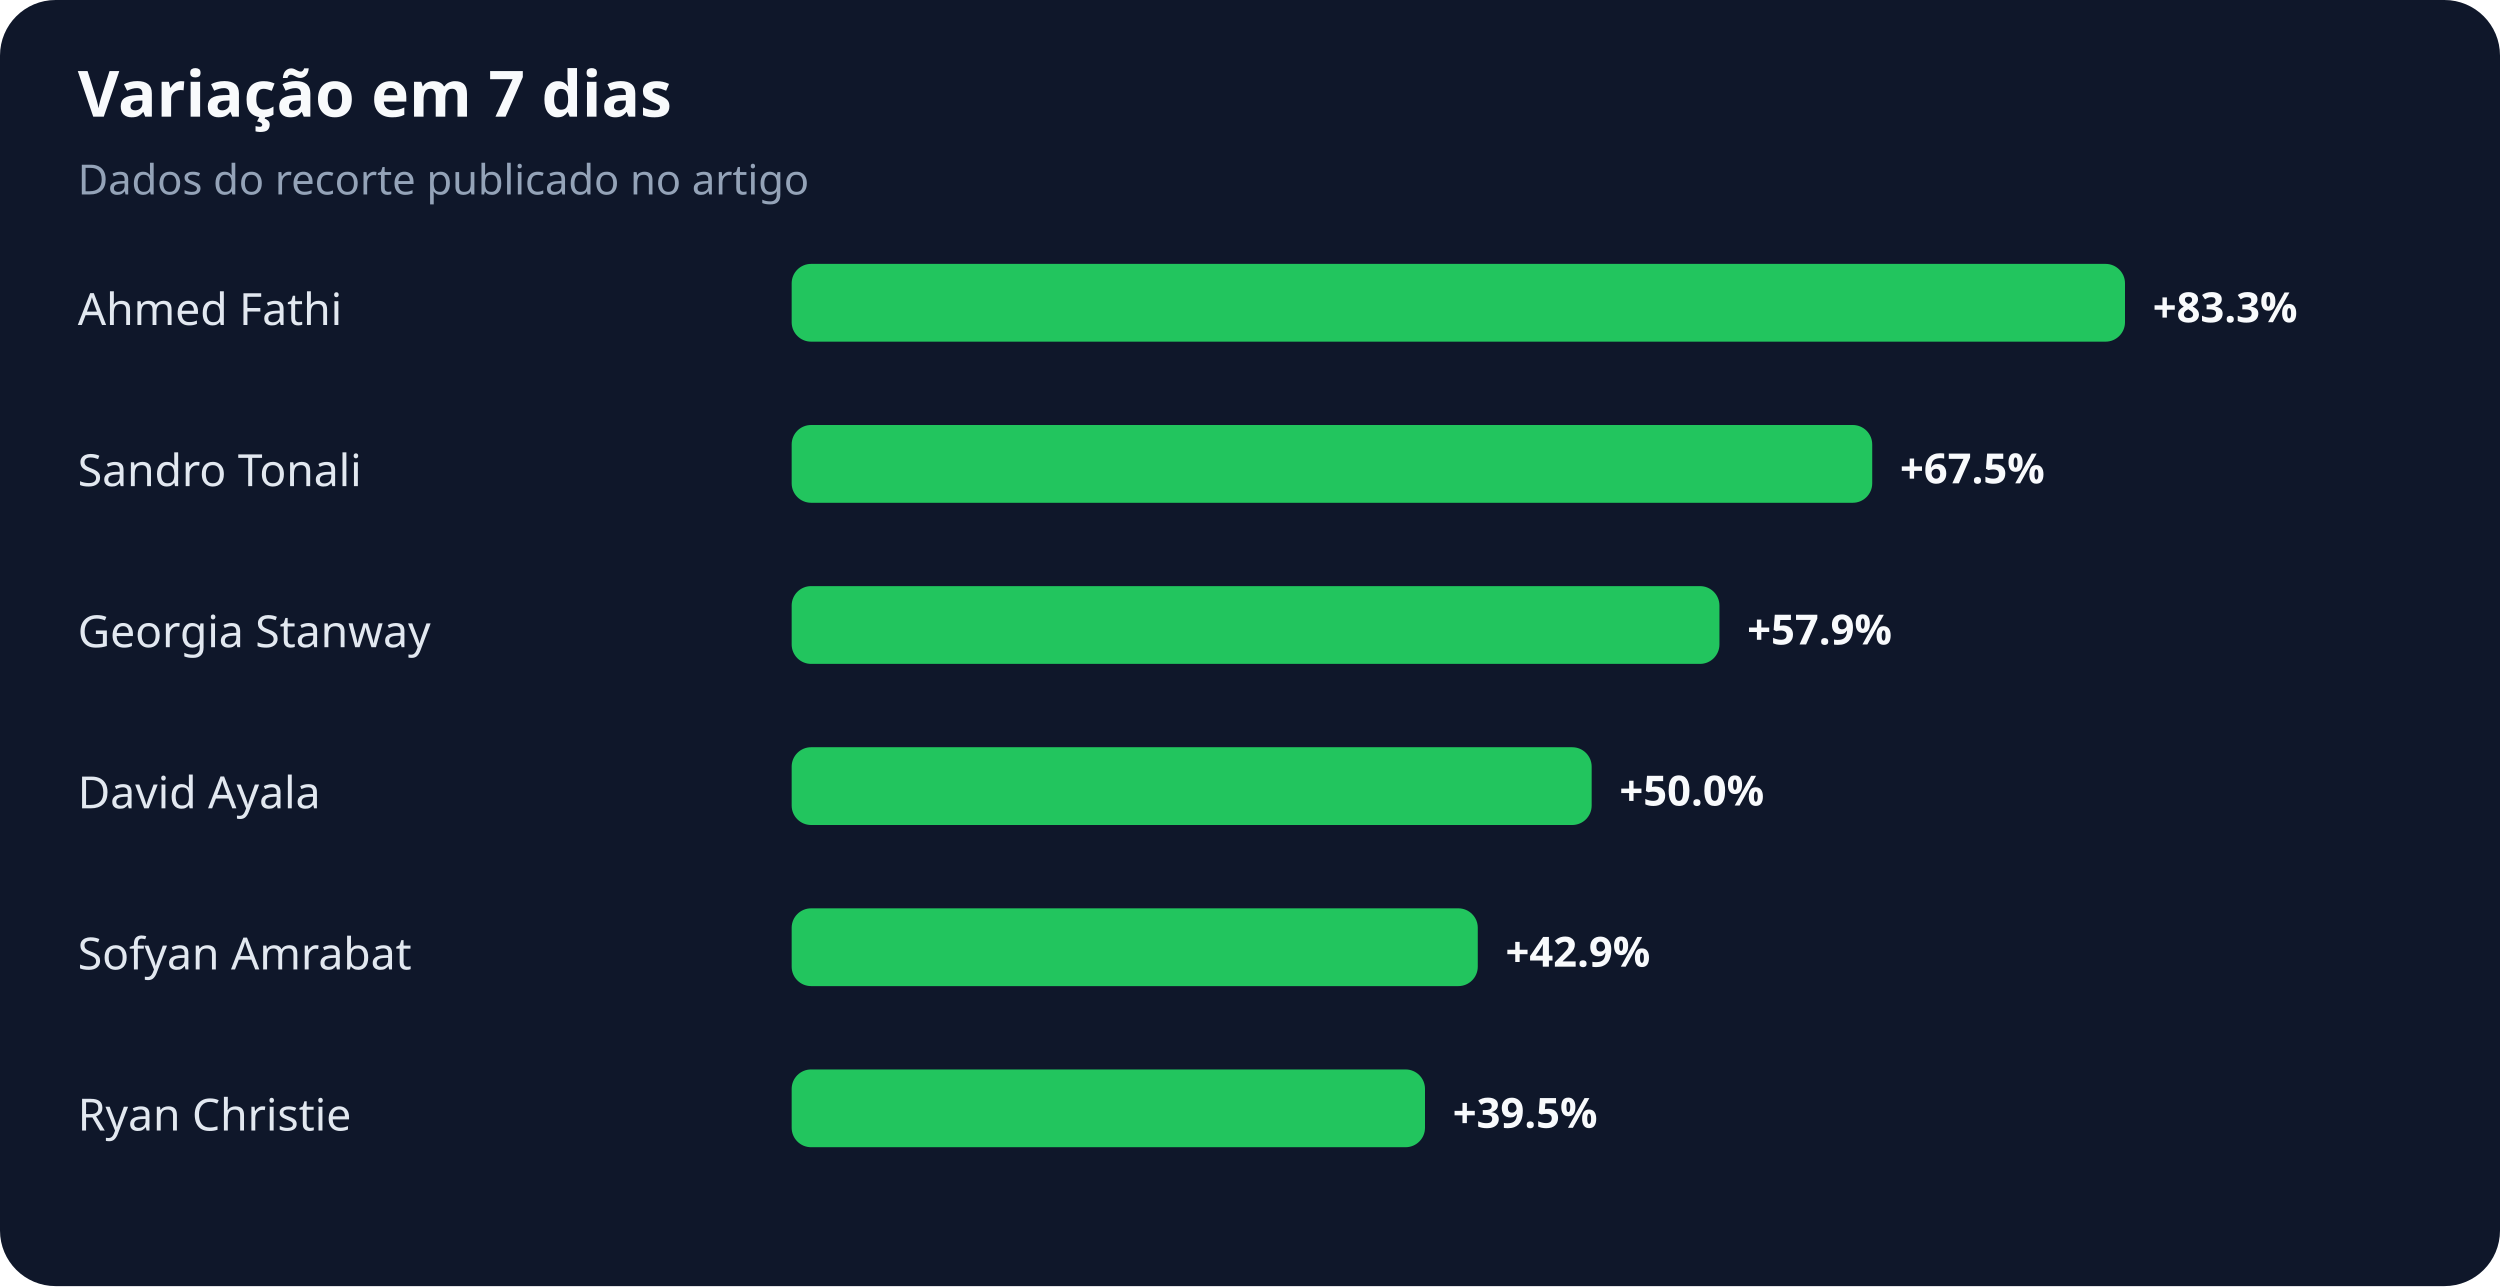
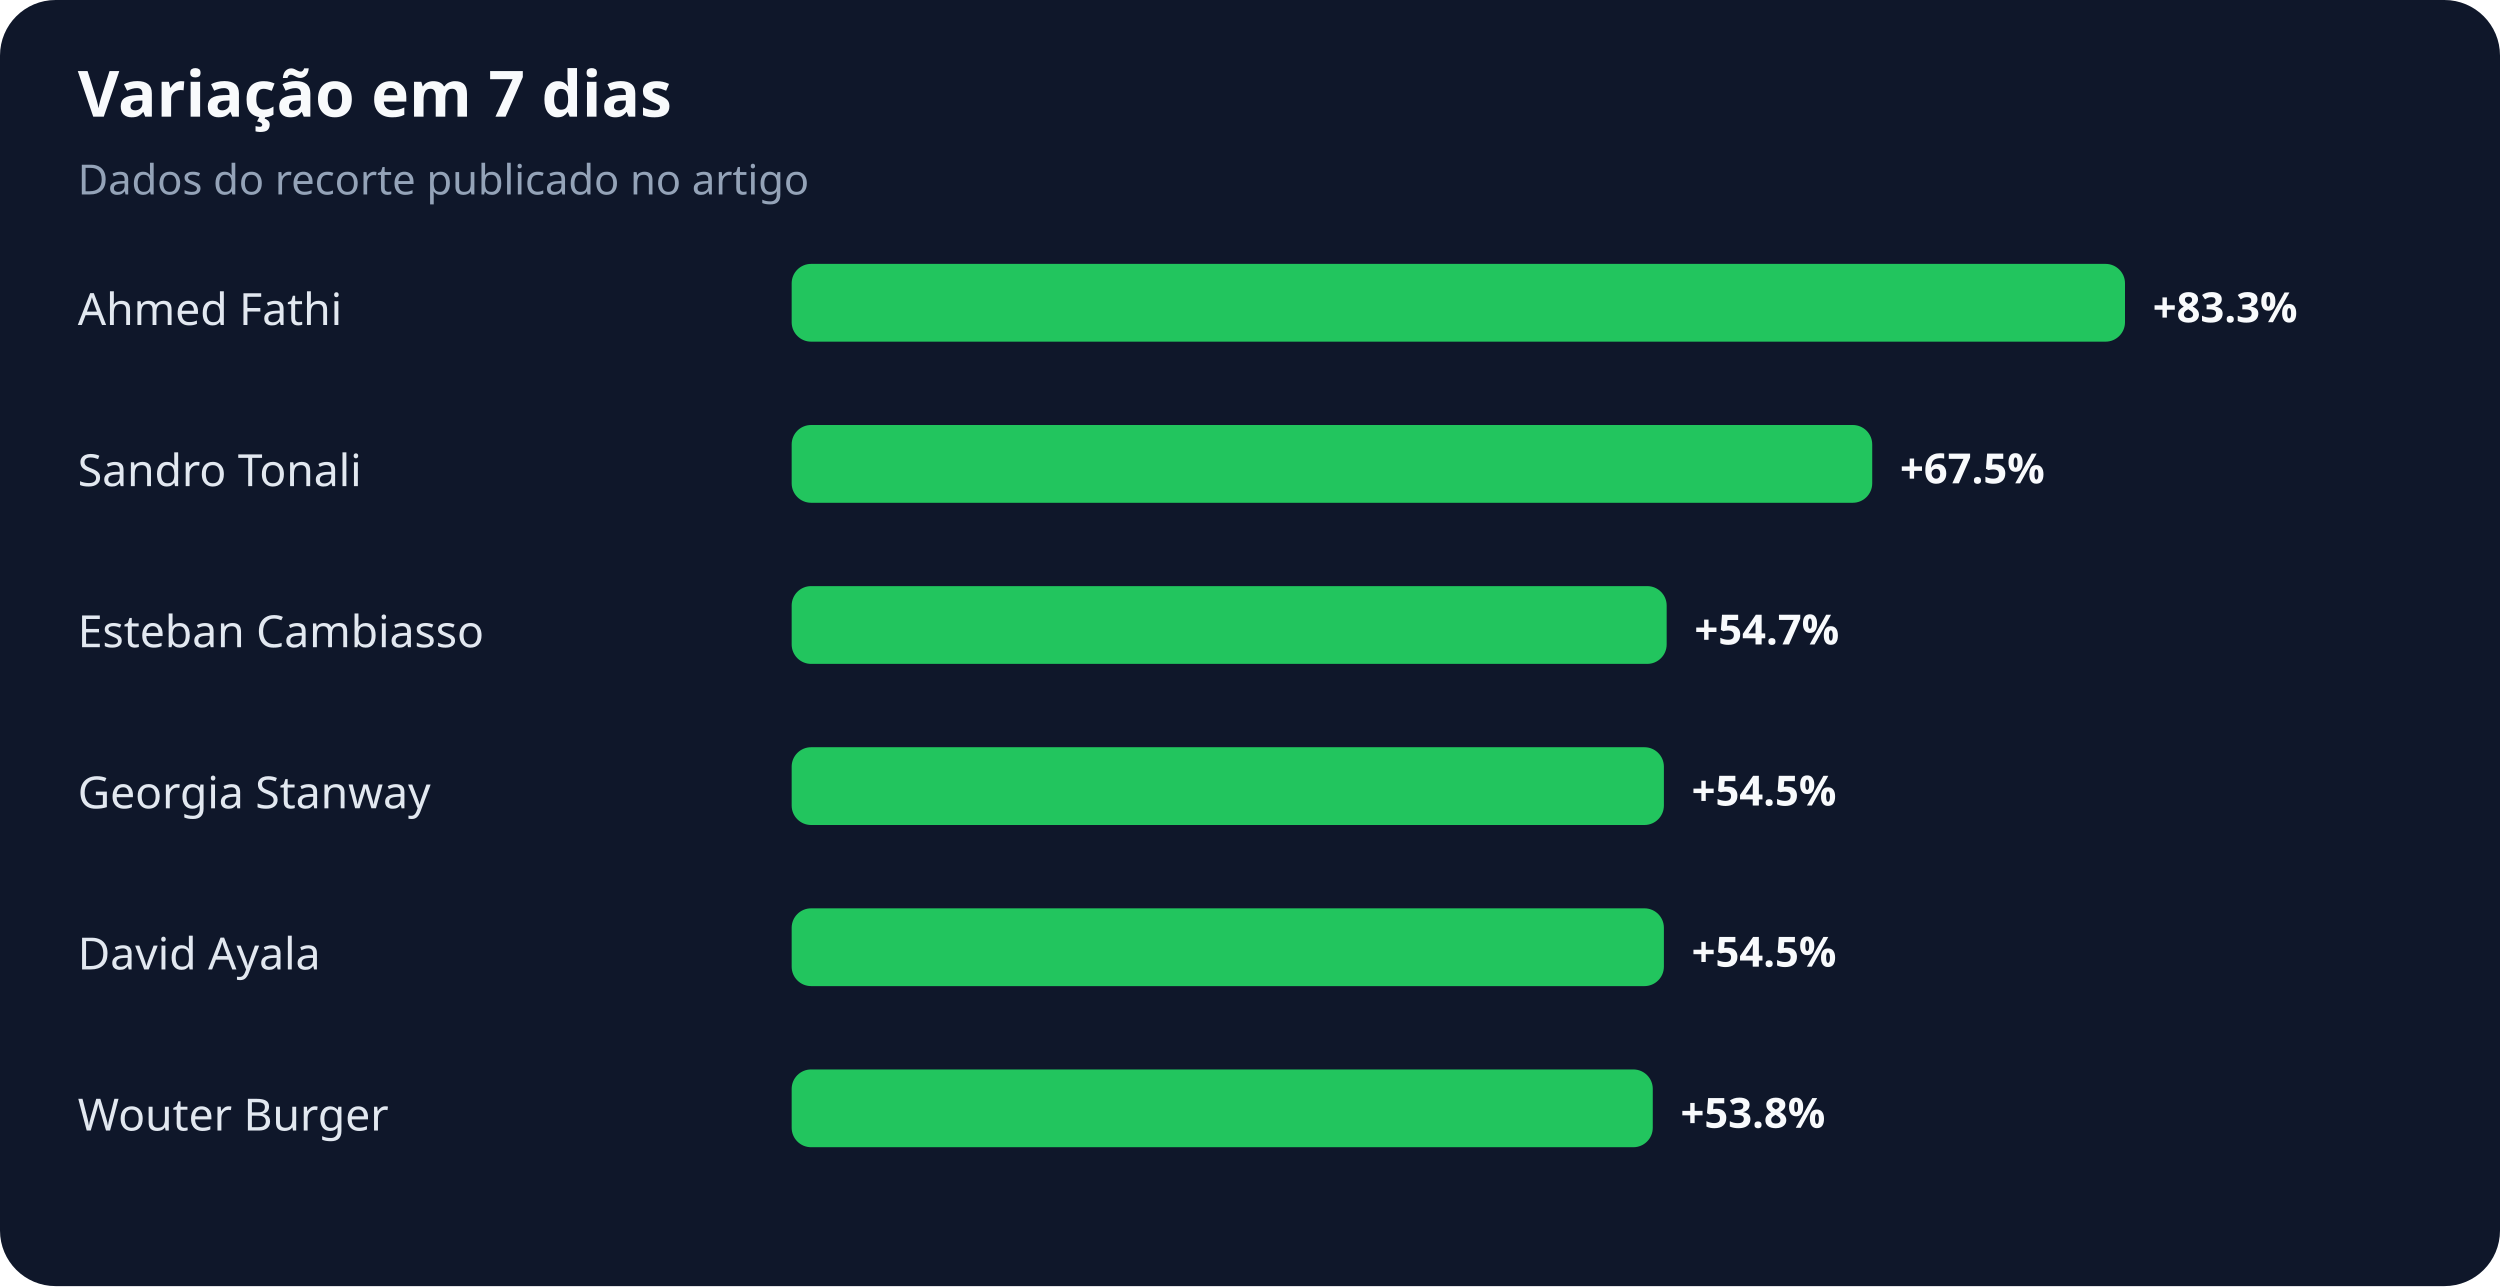
<svg xmlns="http://www.w3.org/2000/svg" width="900" height="463" viewBox="0 0 900 463" role="img" aria-labelledby="title desc">
  <rect width="100%" height="100%" rx="20" fill="#0f172a" />
  <text x="28" y="42" fill="#f8fafc" font-family="system-ui,sans-serif" font-size="23" font-weight="700">Variação em 7 dias</text>
  <text x="28" y="70" fill="#94a3b8" font-family="system-ui,sans-serif" font-size="15">Dados do recorte publicado no artigo</text>
  <text x="28" y="117" fill="#e2e8f0" font-family="system-ui,sans-serif" font-size="16">Ahmed Fathi</text>
  <rect x="285" y="95" width="480" height="28" rx="7" fill="#22c55e" />
  <text x="775" y="116" fill="#f8fafc" font-family="system-ui,sans-serif" font-size="15" font-weight="700">+83.3%</text>
  <text x="28" y="175" fill="#e2e8f0" font-family="system-ui,sans-serif" font-size="16">Sandro Tonali</text>
  <rect x="285" y="153" width="389" height="28" rx="7" fill="#22c55e" />
  <text x="684" y="174" fill="#f8fafc" font-family="system-ui,sans-serif" font-size="15" font-weight="700">+67.5%</text>
-   <text x="28" y="233" fill="#e2e8f0" font-family="system-ui,sans-serif" font-size="16">Georgia Stanway</text>
-   <rect x="285" y="211" width="334" height="28" rx="7" fill="#22c55e" />
-   <text x="629" y="232" fill="#f8fafc" font-family="system-ui,sans-serif" font-size="15" font-weight="700">+57.9%</text>
-   <text x="28" y="291" fill="#e2e8f0" font-family="system-ui,sans-serif" font-size="16">David Ayala</text>
-   <rect x="285" y="269" width="288" height="28" rx="7" fill="#22c55e" />
-   <text x="583" y="290" fill="#f8fafc" font-family="system-ui,sans-serif" font-size="15" font-weight="700">+50.0%</text>
-   <text x="28" y="349" fill="#e2e8f0" font-family="system-ui,sans-serif" font-size="16">Sofyan Amrabat</text>
-   <rect x="285" y="327" width="247" height="28" rx="7" fill="#22c55e" />
-   <text x="542" y="348" fill="#f8fafc" font-family="system-ui,sans-serif" font-size="15" font-weight="700">+42.9%</text>
-   <text x="28" y="407" fill="#e2e8f0" font-family="system-ui,sans-serif" font-size="16">Ryan Christie</text>
-   <rect x="285" y="385" width="228" height="28" rx="7" fill="#22c55e" />
-   <text x="523" y="406" fill="#f8fafc" font-family="system-ui,sans-serif" font-size="15" font-weight="700">+39.5%</text>
+   <text x="28" y="233" fill="#e2e8f0" font-family="system-ui,sans-serif" font-size="16">Esteban Cambiasso</text>
+   <rect x="285" y="211" width="315" height="28" rx="7" fill="#22c55e" />
+   <text x="610" y="232" fill="#f8fafc" font-family="system-ui,sans-serif" font-size="15" font-weight="700">+54.7%</text>
+   <text x="28" y="291" fill="#e2e8f0" font-family="system-ui,sans-serif" font-size="16">Georgia Stanway</text>
+   <rect x="285" y="269" width="314" height="28" rx="7" fill="#22c55e" />
+   <text x="609" y="290" fill="#f8fafc" font-family="system-ui,sans-serif" font-size="15" font-weight="700">+54.5%</text>
+   <text x="28" y="349" fill="#e2e8f0" font-family="system-ui,sans-serif" font-size="16">David Ayala</text>
+   <rect x="285" y="327" width="314" height="28" rx="7" fill="#22c55e" />
+   <text x="609" y="348" fill="#f8fafc" font-family="system-ui,sans-serif" font-size="15" font-weight="700">+54.5%</text>
+   <text x="28" y="407" fill="#e2e8f0" font-family="system-ui,sans-serif" font-size="16">Wouter Burger</text>
+   <rect x="285" y="385" width="310" height="28" rx="7" fill="#22c55e" />
+   <text x="605" y="406" fill="#f8fafc" font-family="system-ui,sans-serif" font-size="15" font-weight="700">+53.8%</text>
</svg>
